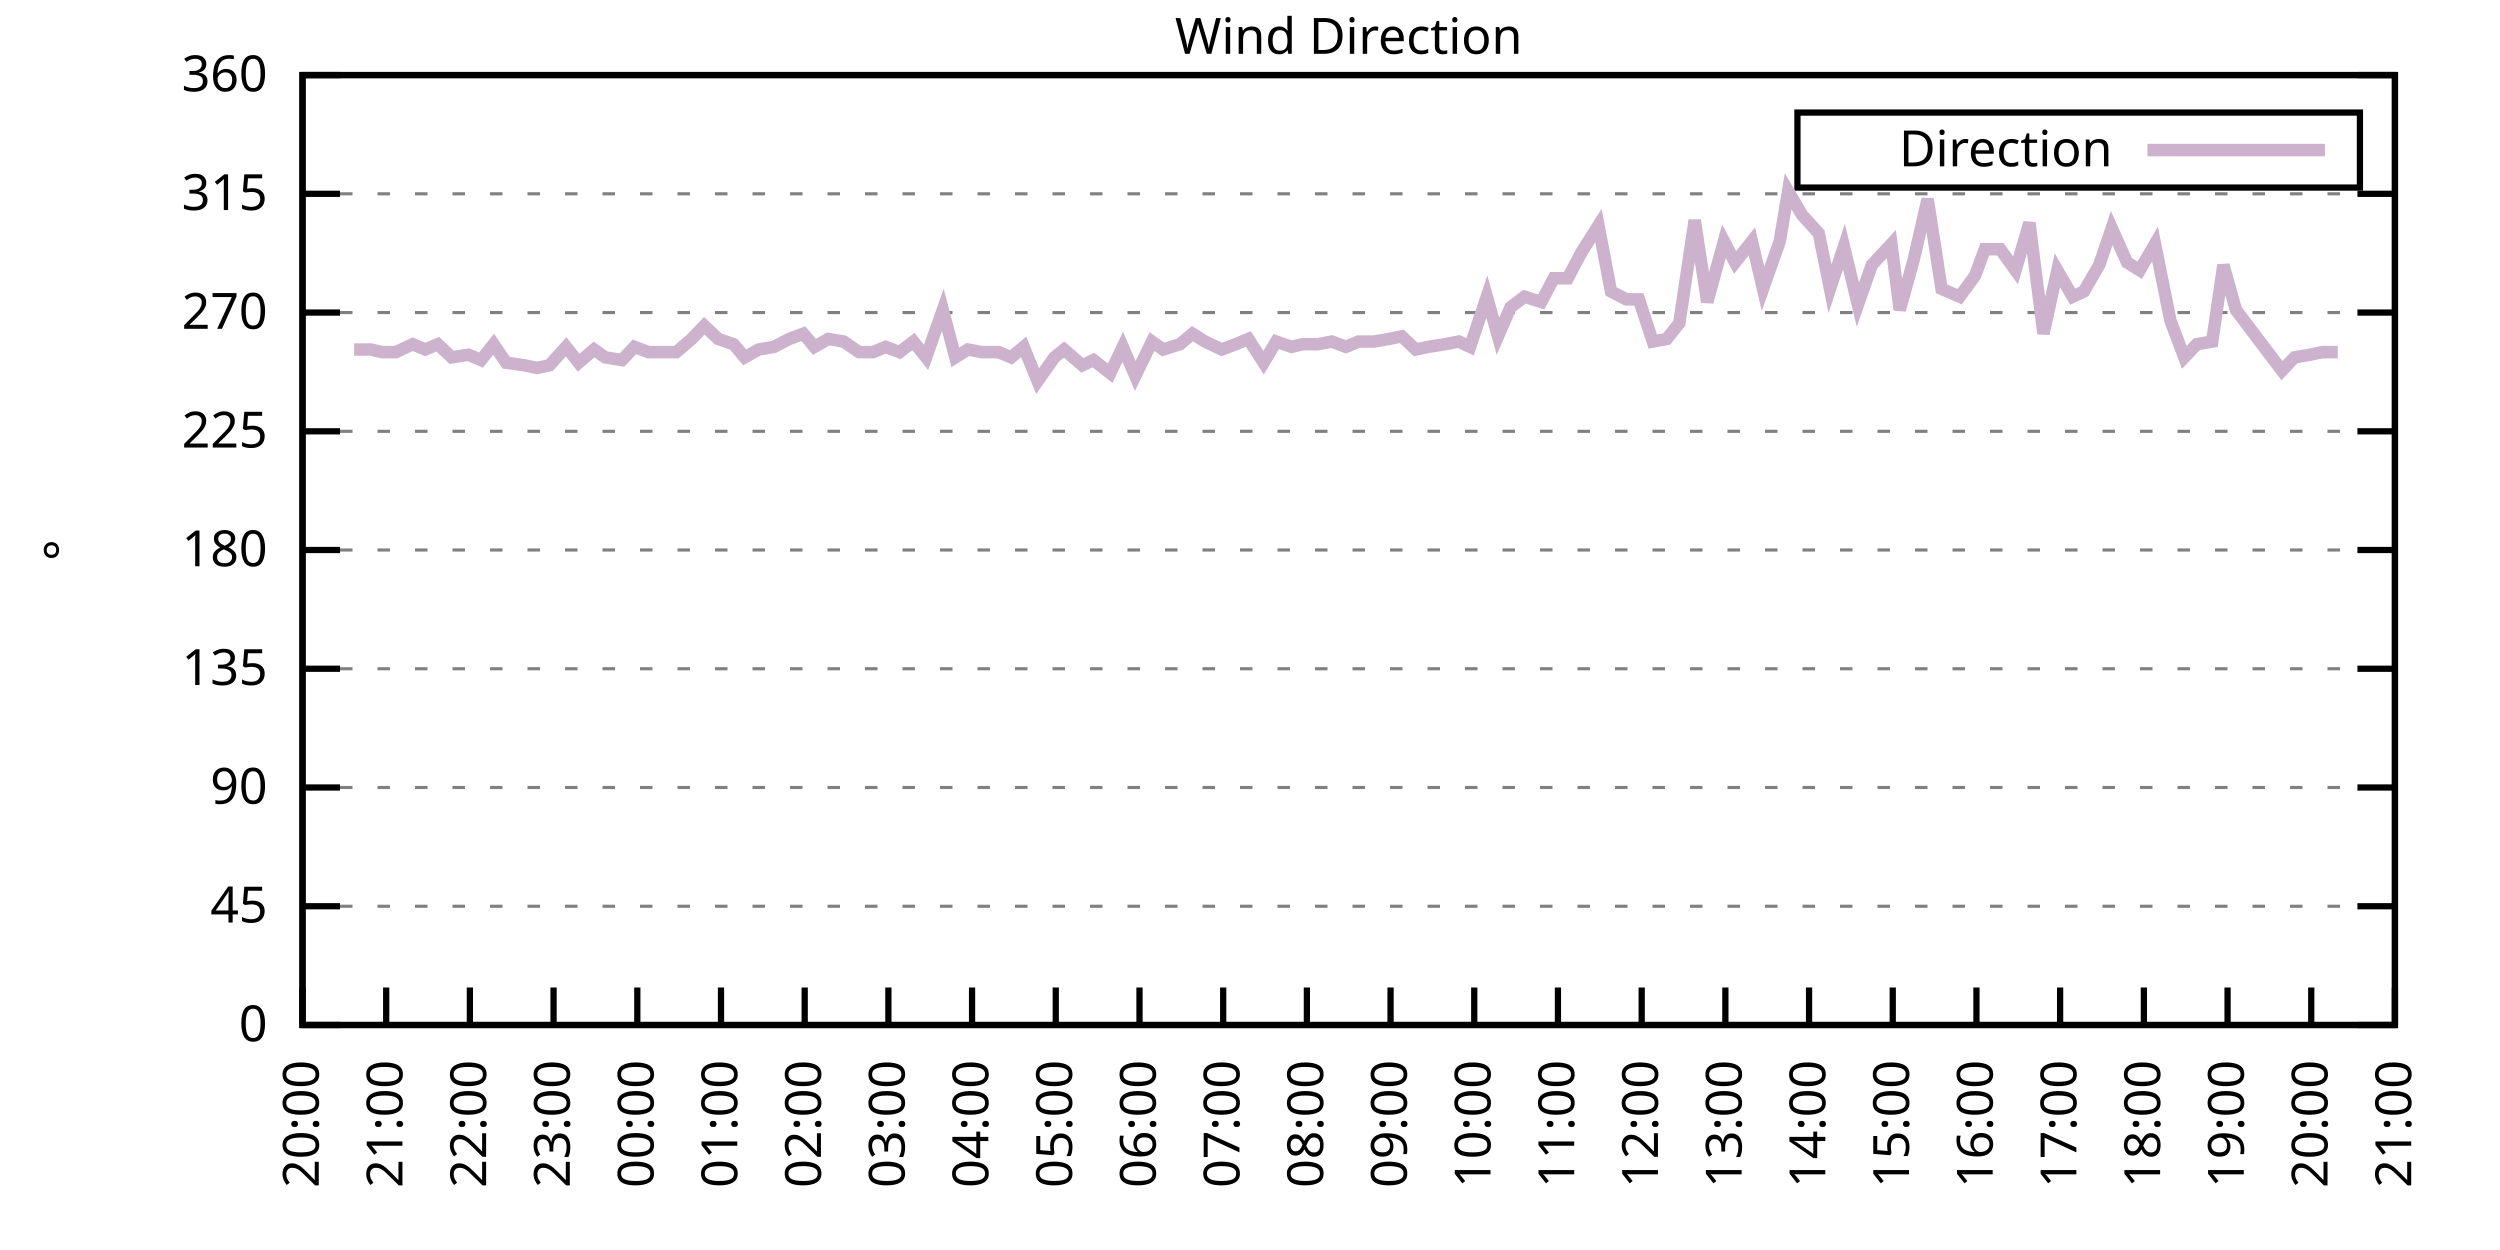
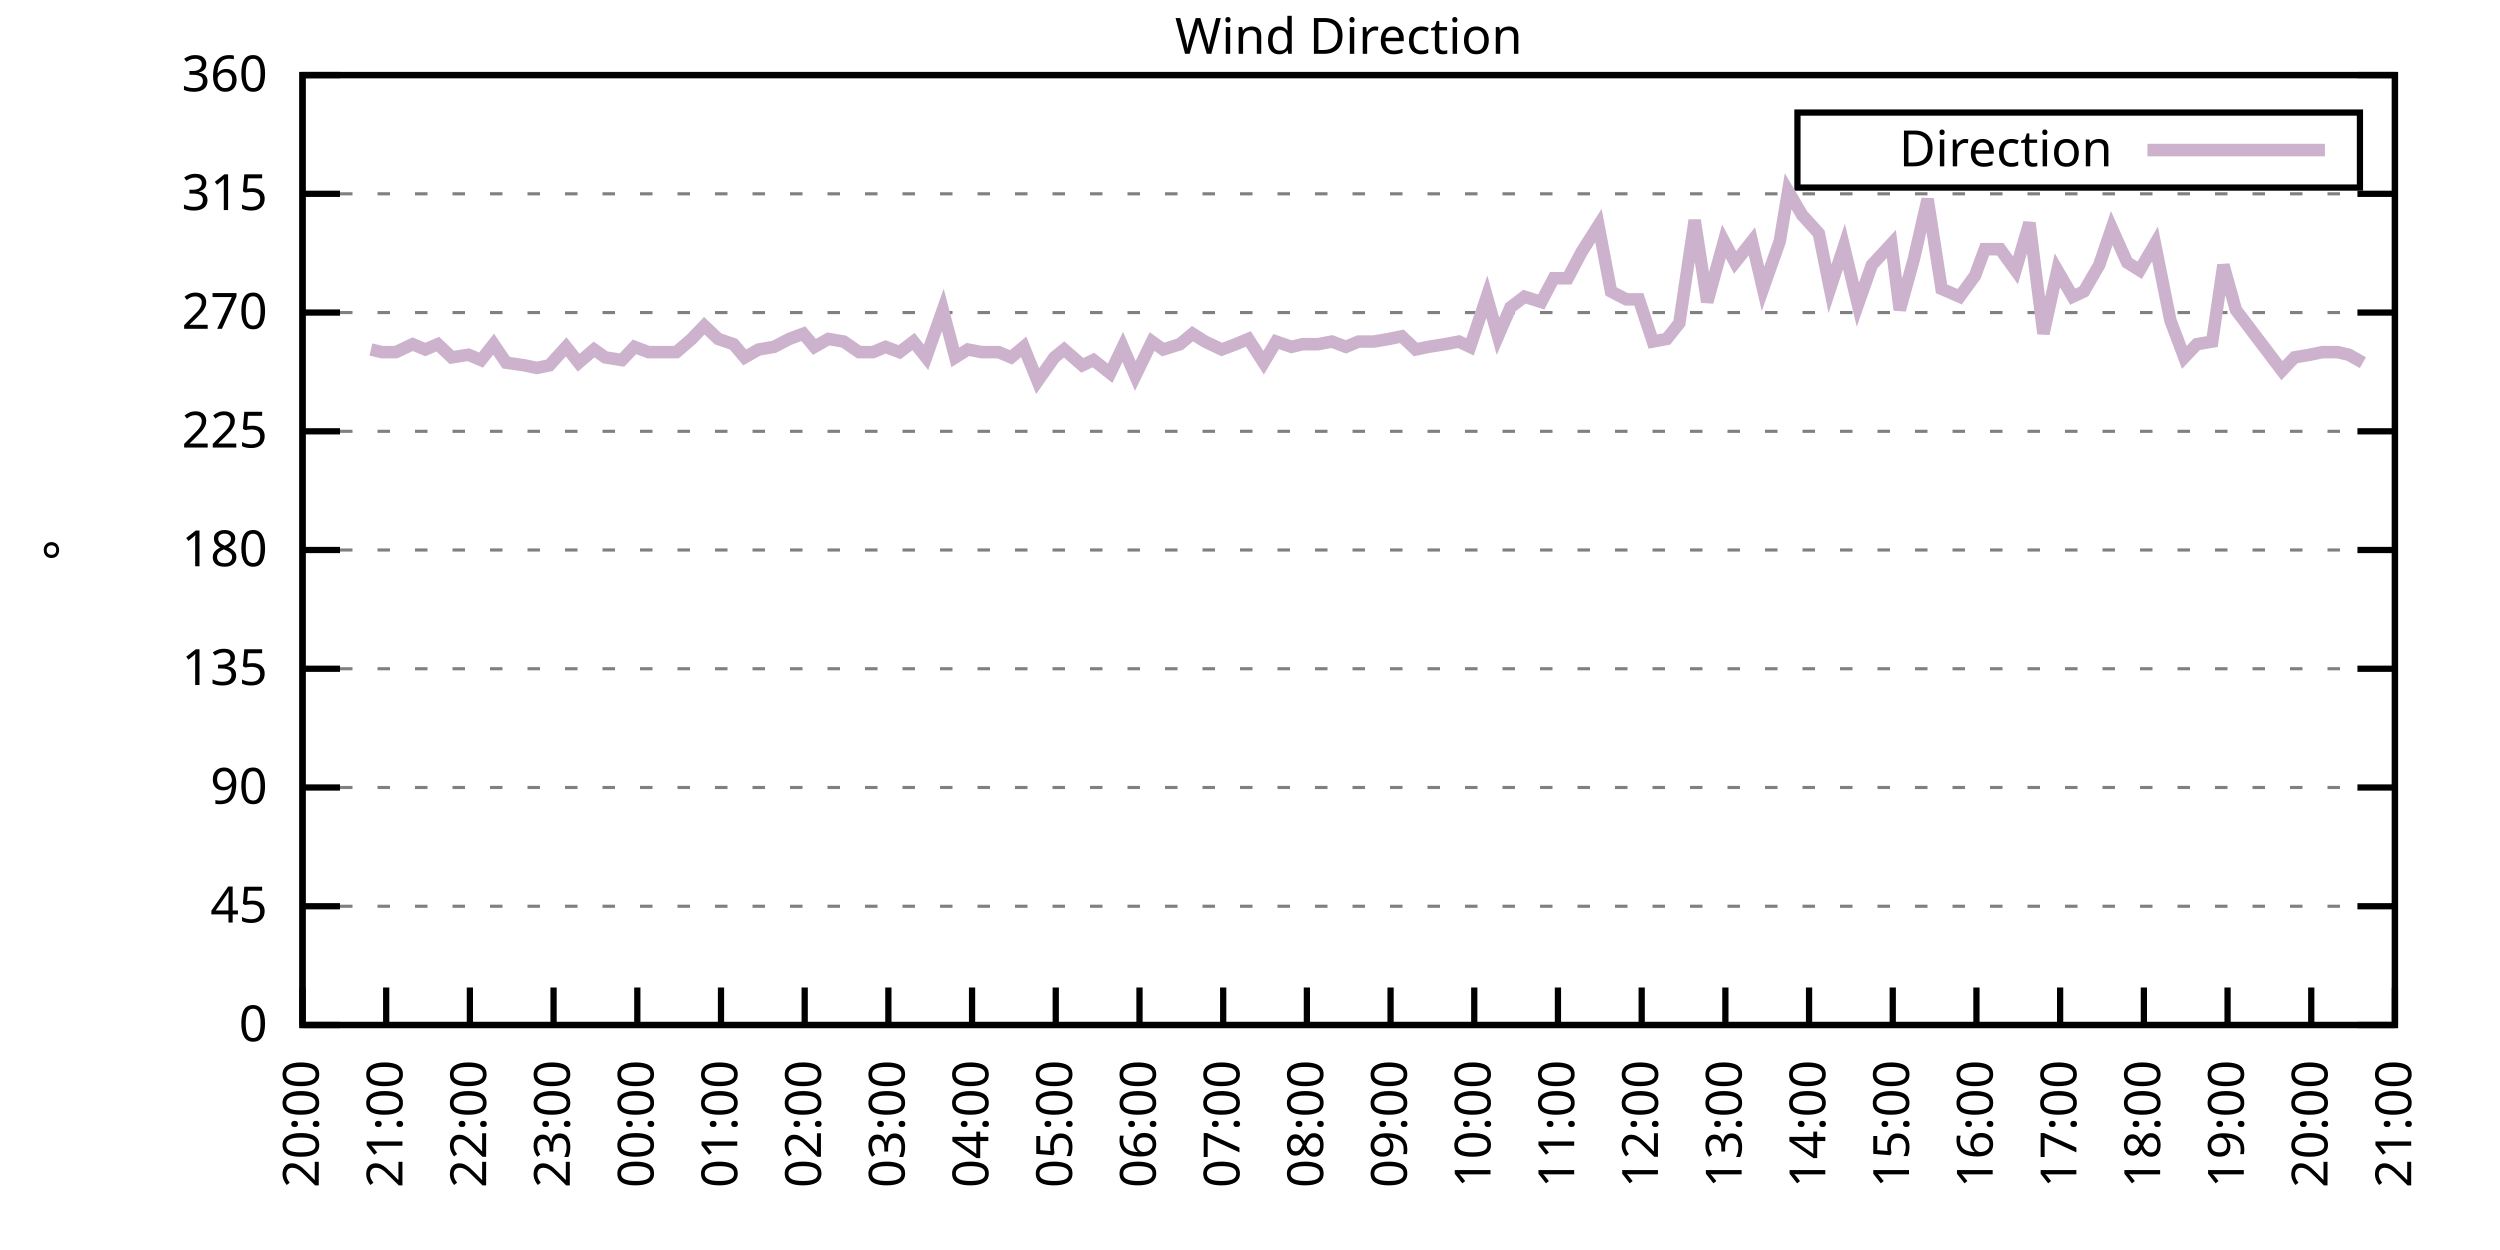
<svg xmlns="http://www.w3.org/2000/svg" xmlns:xlink="http://www.w3.org/1999/xlink" width="400" height="200" viewBox="0 0 400 200">
  <g id="gnuplot_canvas">
    <rect x="0" y="0" width="400" height="200" fill="none" />
    <defs>
      <circle id="gpDot" r="0.5" stroke-width="0.5" stroke="currentColor" />
      <path id="gpPt0" stroke-width="0.333" stroke="currentColor" d="M-1,0 h2 M0,-1 v2" />
      <path id="gpPt1" stroke-width="0.333" stroke="currentColor" d="M-1,-1 L1,1 M1,-1 L-1,1" />
      <path id="gpPt2" stroke-width="0.333" stroke="currentColor" d="M-1,0 L1,0 M0,-1 L0,1 M-1,-1 L1,1 M-1,1 L1,-1" />
      <rect id="gpPt3" stroke-width="0.333" stroke="currentColor" x="-1" y="-1" width="2" height="2" />
      <rect id="gpPt4" stroke-width="0.333" stroke="currentColor" fill="currentColor" x="-1" y="-1" width="2" height="2" />
      <circle id="gpPt5" stroke-width="0.333" stroke="currentColor" cx="0" cy="0" r="1" />
      <use xlink:href="#gpPt5" id="gpPt6" fill="currentColor" stroke="none" />
      <path id="gpPt7" stroke-width="0.333" stroke="currentColor" d="M0,-1.33 L-1.33,0.67 L1.33,0.67 z" />
      <use xlink:href="#gpPt7" id="gpPt8" fill="currentColor" stroke="none" />
      <use xlink:href="#gpPt7" id="gpPt9" stroke="currentColor" transform="rotate(180)" />
      <use xlink:href="#gpPt9" id="gpPt10" fill="currentColor" stroke="none" />
      <use xlink:href="#gpPt3" id="gpPt11" stroke="currentColor" transform="rotate(45)" />
      <use xlink:href="#gpPt11" id="gpPt12" fill="currentColor" stroke="none" />
      <path id="gpPt13" stroke-width="0.333" stroke="currentColor" d="M0,1.330 L1.265,0.411 L0.782,-1.067 L-0.782,-1.076 L-1.265,0.411 z" />
      <use xlink:href="#gpPt13" id="gpPt14" fill="currentColor" stroke="none" />
      <filter id="textbox" filterUnits="objectBoundingBox" x="0" y="0" height="1" width="1">
        <feFlood flood-color="white" flood-opacity="1" result="bgnd" />
        <feComposite in="SourceGraphic" in2="bgnd" operator="atop" />
      </filter>
      <filter id="greybox" filterUnits="objectBoundingBox" x="0" y="0" height="1" width="1">
        <feFlood flood-color="lightgrey" flood-opacity="1" result="grey" />
        <feComposite in="SourceGraphic" in2="grey" operator="atop" />
      </filter>
    </defs>
    <g fill="none" color="white" stroke="currentColor" stroke-width="1.00" stroke-linecap="butt" stroke-linejoin="miter">
</g>
    <g fill="none" color="black" stroke="currentColor" stroke-width="1.00" stroke-linecap="butt" stroke-linejoin="miter">
      <g stroke="none" shape-rendering="crispEdges">
        <polygon fill="rgb(255, 255, 255)" points="48.40,164.00 383.18,164.00 383.18,12.02 48.40,12.02 " />
      </g>
    </g>
    <g fill="none" color="black" stroke="currentColor" stroke-width="1.00" stroke-linecap="butt" stroke-linejoin="miter">
</g>
    <g fill="none" color="black" stroke="black" stroke-width="0.50" stroke-linecap="butt" stroke-linejoin="miter">
</g>
    <g fill="none" color="gray" stroke="currentColor" stroke-width="0.50" stroke-linecap="butt" stroke-linejoin="miter">
      <path stroke="gray" stroke-dasharray="2,4" class="gridline" d="M48.40,164.00 L383.19,164.00  " />
    </g>
    <g fill="none" color="gray" stroke="gray" stroke-width="1.00" stroke-linecap="butt" stroke-linejoin="miter">
</g>
    <g fill="none" color="black" stroke="currentColor" stroke-width="1.00" stroke-linecap="butt" stroke-linejoin="miter">
      <path stroke="black" d="M48.40,164.00 L54.40,164.00 M383.19,164.00 L377.19,164.00  " />
      <g transform="translate(42.80,166.60)" stroke="none" fill="black" font-family="Sans" font-size="8.00" text-anchor="end">
        <text>
          <tspan font-family="Sans"> 0</tspan>
        </text>
      </g>
    </g>
    <g fill="none" color="black" stroke="currentColor" stroke-width="1.00" stroke-linecap="butt" stroke-linejoin="miter">
</g>
    <g fill="none" color="black" stroke="black" stroke-width="0.50" stroke-linecap="butt" stroke-linejoin="miter">
</g>
    <g fill="none" color="gray" stroke="currentColor" stroke-width="0.50" stroke-linecap="butt" stroke-linejoin="miter">
      <path stroke="gray" stroke-dasharray="2,4" class="gridline" d="M48.40,145.00 L383.19,145.00  " />
    </g>
    <g fill="none" color="gray" stroke="gray" stroke-width="1.00" stroke-linecap="butt" stroke-linejoin="miter">
</g>
    <g fill="none" color="black" stroke="currentColor" stroke-width="1.00" stroke-linecap="butt" stroke-linejoin="miter">
      <path stroke="black" d="M48.40,145.00 L54.40,145.00 M383.19,145.00 L377.19,145.00  " />
      <g transform="translate(42.80,147.60)" stroke="none" fill="black" font-family="Sans" font-size="8.00" text-anchor="end">
        <text>
          <tspan font-family="Sans"> 45</tspan>
        </text>
      </g>
    </g>
    <g fill="none" color="black" stroke="currentColor" stroke-width="1.00" stroke-linecap="butt" stroke-linejoin="miter">
</g>
    <g fill="none" color="black" stroke="black" stroke-width="0.50" stroke-linecap="butt" stroke-linejoin="miter">
</g>
    <g fill="none" color="gray" stroke="currentColor" stroke-width="0.50" stroke-linecap="butt" stroke-linejoin="miter">
      <path stroke="gray" stroke-dasharray="2,4" class="gridline" d="M48.40,126.00 L383.19,126.00  " />
    </g>
    <g fill="none" color="gray" stroke="gray" stroke-width="1.00" stroke-linecap="butt" stroke-linejoin="miter">
</g>
    <g fill="none" color="black" stroke="currentColor" stroke-width="1.00" stroke-linecap="butt" stroke-linejoin="miter">
      <path stroke="black" d="M48.40,126.00 L54.40,126.00 M383.19,126.00 L377.19,126.00  " />
      <g transform="translate(42.80,128.60)" stroke="none" fill="black" font-family="Sans" font-size="8.00" text-anchor="end">
        <text>
          <tspan font-family="Sans"> 90</tspan>
        </text>
      </g>
    </g>
    <g fill="none" color="black" stroke="currentColor" stroke-width="1.00" stroke-linecap="butt" stroke-linejoin="miter">
</g>
    <g fill="none" color="black" stroke="black" stroke-width="0.50" stroke-linecap="butt" stroke-linejoin="miter">
</g>
    <g fill="none" color="gray" stroke="currentColor" stroke-width="0.50" stroke-linecap="butt" stroke-linejoin="miter">
      <path stroke="gray" stroke-dasharray="2,4" class="gridline" d="M48.40,107.00 L383.19,107.00  " />
    </g>
    <g fill="none" color="gray" stroke="gray" stroke-width="1.00" stroke-linecap="butt" stroke-linejoin="miter">
</g>
    <g fill="none" color="black" stroke="currentColor" stroke-width="1.00" stroke-linecap="butt" stroke-linejoin="miter">
      <path stroke="black" d="M48.40,107.00 L54.40,107.00 M383.19,107.00 L377.19,107.00  " />
      <g transform="translate(42.80,109.60)" stroke="none" fill="black" font-family="Sans" font-size="8.00" text-anchor="end">
        <text>
          <tspan font-family="Sans"> 135</tspan>
        </text>
      </g>
    </g>
    <g fill="none" color="black" stroke="currentColor" stroke-width="1.00" stroke-linecap="butt" stroke-linejoin="miter">
</g>
    <g fill="none" color="black" stroke="black" stroke-width="0.50" stroke-linecap="butt" stroke-linejoin="miter">
</g>
    <g fill="none" color="gray" stroke="currentColor" stroke-width="0.50" stroke-linecap="butt" stroke-linejoin="miter">
      <path stroke="gray" stroke-dasharray="2,4" class="gridline" d="M48.40,88.00 L383.19,88.00  " />
    </g>
    <g fill="none" color="gray" stroke="gray" stroke-width="1.00" stroke-linecap="butt" stroke-linejoin="miter">
</g>
    <g fill="none" color="black" stroke="currentColor" stroke-width="1.00" stroke-linecap="butt" stroke-linejoin="miter">
      <path stroke="black" d="M48.40,88.00 L54.40,88.00 M383.19,88.00 L377.19,88.00  " />
      <g transform="translate(42.80,90.60)" stroke="none" fill="black" font-family="Sans" font-size="8.00" text-anchor="end">
        <text>
          <tspan font-family="Sans"> 180</tspan>
        </text>
      </g>
    </g>
    <g fill="none" color="black" stroke="currentColor" stroke-width="1.00" stroke-linecap="butt" stroke-linejoin="miter">
</g>
    <g fill="none" color="black" stroke="black" stroke-width="0.50" stroke-linecap="butt" stroke-linejoin="miter">
</g>
    <g fill="none" color="gray" stroke="currentColor" stroke-width="0.50" stroke-linecap="butt" stroke-linejoin="miter">
      <path stroke="gray" stroke-dasharray="2,4" class="gridline" d="M48.40,69.01 L383.19,69.01  " />
    </g>
    <g fill="none" color="gray" stroke="gray" stroke-width="1.00" stroke-linecap="butt" stroke-linejoin="miter">
</g>
    <g fill="none" color="black" stroke="currentColor" stroke-width="1.00" stroke-linecap="butt" stroke-linejoin="miter">
      <path stroke="black" d="M48.40,69.01 L54.40,69.01 M383.19,69.01 L377.19,69.01  " />
      <g transform="translate(42.80,71.61)" stroke="none" fill="black" font-family="Sans" font-size="8.00" text-anchor="end">
        <text>
          <tspan font-family="Sans"> 225</tspan>
        </text>
      </g>
    </g>
    <g fill="none" color="black" stroke="currentColor" stroke-width="1.00" stroke-linecap="butt" stroke-linejoin="miter">
</g>
    <g fill="none" color="black" stroke="black" stroke-width="0.50" stroke-linecap="butt" stroke-linejoin="miter">
</g>
    <g fill="none" color="gray" stroke="currentColor" stroke-width="0.50" stroke-linecap="butt" stroke-linejoin="miter">
      <path stroke="gray" stroke-dasharray="2,4" class="gridline" d="M48.40,50.01 L383.19,50.01  " />
    </g>
    <g fill="none" color="gray" stroke="gray" stroke-width="1.00" stroke-linecap="butt" stroke-linejoin="miter">
</g>
    <g fill="none" color="black" stroke="currentColor" stroke-width="1.00" stroke-linecap="butt" stroke-linejoin="miter">
      <path stroke="black" d="M48.40,50.01 L54.40,50.01 M383.19,50.01 L377.19,50.01  " />
      <g transform="translate(42.80,52.61)" stroke="none" fill="black" font-family="Sans" font-size="8.00" text-anchor="end">
        <text>
          <tspan font-family="Sans"> 270</tspan>
        </text>
      </g>
    </g>
    <g fill="none" color="black" stroke="currentColor" stroke-width="1.00" stroke-linecap="butt" stroke-linejoin="miter">
</g>
    <g fill="none" color="black" stroke="black" stroke-width="0.50" stroke-linecap="butt" stroke-linejoin="miter">
</g>
    <g fill="none" color="gray" stroke="currentColor" stroke-width="0.50" stroke-linecap="butt" stroke-linejoin="miter">
      <path stroke="gray" stroke-dasharray="2,4" class="gridline" d="M48.40,31.01 L383.19,31.01  " />
    </g>
    <g fill="none" color="gray" stroke="gray" stroke-width="1.00" stroke-linecap="butt" stroke-linejoin="miter">
</g>
    <g fill="none" color="black" stroke="currentColor" stroke-width="1.00" stroke-linecap="butt" stroke-linejoin="miter">
      <path stroke="black" d="M48.40,31.01 L54.40,31.01 M383.19,31.01 L377.19,31.01  " />
      <g transform="translate(42.80,33.61)" stroke="none" fill="black" font-family="Sans" font-size="8.00" text-anchor="end">
        <text>
          <tspan font-family="Sans"> 315</tspan>
        </text>
      </g>
    </g>
    <g fill="none" color="black" stroke="currentColor" stroke-width="1.00" stroke-linecap="butt" stroke-linejoin="miter">
</g>
    <g fill="none" color="black" stroke="black" stroke-width="0.50" stroke-linecap="butt" stroke-linejoin="miter">
</g>
    <g fill="none" color="gray" stroke="currentColor" stroke-width="0.50" stroke-linecap="butt" stroke-linejoin="miter">
      <path stroke="gray" stroke-dasharray="2,4" class="gridline" d="M48.40,12.01 L383.19,12.01  " />
    </g>
    <g fill="none" color="gray" stroke="gray" stroke-width="1.00" stroke-linecap="butt" stroke-linejoin="miter">
</g>
    <g fill="none" color="black" stroke="currentColor" stroke-width="1.00" stroke-linecap="butt" stroke-linejoin="miter">
      <path stroke="black" d="M48.40,12.01 L54.40,12.01 M383.19,12.01 L377.19,12.01  " />
      <g transform="translate(42.80,14.61)" stroke="none" fill="black" font-family="Sans" font-size="8.00" text-anchor="end">
        <text>
          <tspan font-family="Sans"> 360</tspan>
        </text>
      </g>
    </g>
    <g fill="none" color="black" stroke="currentColor" stroke-width="1.00" stroke-linecap="butt" stroke-linejoin="miter">
      <path stroke="black" d="M48.40,164.00 L48.40,158.00  " />
      <g transform="translate(51.00,169.60) rotate(270.00)" stroke="none" fill="black" font-family="Sans" font-size="8.00" text-anchor="end">
        <text>
          <tspan font-family="Sans">20:00</tspan>
        </text>
      </g>
    </g>
    <g fill="none" color="black" stroke="currentColor" stroke-width="1.00" stroke-linecap="butt" stroke-linejoin="miter">
      <path stroke="black" d="M61.79,164.00 L61.79,158.00  " />
      <g transform="translate(64.39,169.60) rotate(270.00)" stroke="none" fill="black" font-family="Sans" font-size="8.00" text-anchor="end">
        <text>
          <tspan font-family="Sans">21:00</tspan>
        </text>
      </g>
    </g>
    <g fill="none" color="black" stroke="currentColor" stroke-width="1.00" stroke-linecap="butt" stroke-linejoin="miter">
      <path stroke="black" d="M75.18,164.00 L75.18,158.00  " />
      <g transform="translate(77.78,169.60) rotate(270.00)" stroke="none" fill="black" font-family="Sans" font-size="8.00" text-anchor="end">
        <text>
          <tspan font-family="Sans">22:00</tspan>
        </text>
      </g>
    </g>
    <g fill="none" color="black" stroke="currentColor" stroke-width="1.00" stroke-linecap="butt" stroke-linejoin="miter">
      <path stroke="black" d="M88.57,164.00 L88.57,158.00  " />
      <g transform="translate(91.17,169.60) rotate(270.00)" stroke="none" fill="black" font-family="Sans" font-size="8.00" text-anchor="end">
        <text>
          <tspan font-family="Sans">23:00</tspan>
        </text>
      </g>
    </g>
    <g fill="none" color="black" stroke="currentColor" stroke-width="1.00" stroke-linecap="butt" stroke-linejoin="miter">
      <path stroke="black" d="M101.97,164.00 L101.97,158.00  " />
      <g transform="translate(104.57,169.60) rotate(270.00)" stroke="none" fill="black" font-family="Sans" font-size="8.00" text-anchor="end">
        <text>
          <tspan font-family="Sans">00:00</tspan>
        </text>
      </g>
    </g>
    <g fill="none" color="black" stroke="currentColor" stroke-width="1.00" stroke-linecap="butt" stroke-linejoin="miter">
      <path stroke="black" d="M115.36,164.00 L115.36,158.00  " />
      <g transform="translate(117.96,169.60) rotate(270.00)" stroke="none" fill="black" font-family="Sans" font-size="8.00" text-anchor="end">
        <text>
          <tspan font-family="Sans">01:00</tspan>
        </text>
      </g>
    </g>
    <g fill="none" color="black" stroke="currentColor" stroke-width="1.00" stroke-linecap="butt" stroke-linejoin="miter">
      <path stroke="black" d="M128.75,164.00 L128.75,158.00  " />
      <g transform="translate(131.35,169.60) rotate(270.00)" stroke="none" fill="black" font-family="Sans" font-size="8.00" text-anchor="end">
        <text>
          <tspan font-family="Sans">02:00</tspan>
        </text>
      </g>
    </g>
    <g fill="none" color="black" stroke="currentColor" stroke-width="1.00" stroke-linecap="butt" stroke-linejoin="miter">
      <path stroke="black" d="M142.14,164.00 L142.14,158.00  " />
      <g transform="translate(144.74,169.60) rotate(270.00)" stroke="none" fill="black" font-family="Sans" font-size="8.00" text-anchor="end">
        <text>
          <tspan font-family="Sans">03:00</tspan>
        </text>
      </g>
    </g>
    <g fill="none" color="black" stroke="currentColor" stroke-width="1.00" stroke-linecap="butt" stroke-linejoin="miter">
      <path stroke="black" d="M155.53,164.00 L155.53,158.00  " />
      <g transform="translate(158.13,169.60) rotate(270.00)" stroke="none" fill="black" font-family="Sans" font-size="8.00" text-anchor="end">
        <text>
          <tspan font-family="Sans">04:00</tspan>
        </text>
      </g>
    </g>
    <g fill="none" color="black" stroke="currentColor" stroke-width="1.00" stroke-linecap="butt" stroke-linejoin="miter">
      <path stroke="black" d="M168.92,164.00 L168.92,158.00  " />
      <g transform="translate(171.52,169.60) rotate(270.00)" stroke="none" fill="black" font-family="Sans" font-size="8.00" text-anchor="end">
        <text>
          <tspan font-family="Sans">05:00</tspan>
        </text>
      </g>
    </g>
    <g fill="none" color="black" stroke="currentColor" stroke-width="1.00" stroke-linecap="butt" stroke-linejoin="miter">
      <path stroke="black" d="M182.32,164.00 L182.32,158.00  " />
      <g transform="translate(184.92,169.60) rotate(270.00)" stroke="none" fill="black" font-family="Sans" font-size="8.00" text-anchor="end">
        <text>
          <tspan font-family="Sans">06:00</tspan>
        </text>
      </g>
    </g>
    <g fill="none" color="black" stroke="currentColor" stroke-width="1.00" stroke-linecap="butt" stroke-linejoin="miter">
      <path stroke="black" d="M195.71,164.00 L195.71,158.00  " />
      <g transform="translate(198.31,169.60) rotate(270.00)" stroke="none" fill="black" font-family="Sans" font-size="8.00" text-anchor="end">
        <text>
          <tspan font-family="Sans">07:00</tspan>
        </text>
      </g>
    </g>
    <g fill="none" color="black" stroke="currentColor" stroke-width="1.00" stroke-linecap="butt" stroke-linejoin="miter">
      <path stroke="black" d="M209.10,164.00 L209.10,158.00  " />
      <g transform="translate(211.70,169.60) rotate(270.00)" stroke="none" fill="black" font-family="Sans" font-size="8.00" text-anchor="end">
        <text>
          <tspan font-family="Sans">08:00</tspan>
        </text>
      </g>
    </g>
    <g fill="none" color="black" stroke="currentColor" stroke-width="1.00" stroke-linecap="butt" stroke-linejoin="miter">
      <path stroke="black" d="M222.49,164.00 L222.49,158.00  " />
      <g transform="translate(225.09,169.60) rotate(270.00)" stroke="none" fill="black" font-family="Sans" font-size="8.00" text-anchor="end">
        <text>
          <tspan font-family="Sans">09:00</tspan>
        </text>
      </g>
    </g>
    <g fill="none" color="black" stroke="currentColor" stroke-width="1.00" stroke-linecap="butt" stroke-linejoin="miter">
      <path stroke="black" d="M235.88,164.00 L235.88,158.00  " />
      <g transform="translate(238.48,169.60) rotate(270.00)" stroke="none" fill="black" font-family="Sans" font-size="8.00" text-anchor="end">
        <text>
          <tspan font-family="Sans">10:00</tspan>
        </text>
      </g>
    </g>
    <g fill="none" color="black" stroke="currentColor" stroke-width="1.00" stroke-linecap="butt" stroke-linejoin="miter">
      <path stroke="black" d="M249.27,164.00 L249.27,158.00  " />
      <g transform="translate(251.87,169.60) rotate(270.00)" stroke="none" fill="black" font-family="Sans" font-size="8.00" text-anchor="end">
        <text>
          <tspan font-family="Sans">11:00</tspan>
        </text>
      </g>
    </g>
    <g fill="none" color="black" stroke="currentColor" stroke-width="1.00" stroke-linecap="butt" stroke-linejoin="miter">
      <path stroke="black" d="M262.67,164.00 L262.67,158.00  " />
      <g transform="translate(265.27,169.60) rotate(270.00)" stroke="none" fill="black" font-family="Sans" font-size="8.00" text-anchor="end">
        <text>
          <tspan font-family="Sans">12:00</tspan>
        </text>
      </g>
    </g>
    <g fill="none" color="black" stroke="currentColor" stroke-width="1.00" stroke-linecap="butt" stroke-linejoin="miter">
      <path stroke="black" d="M276.06,164.00 L276.06,158.00  " />
      <g transform="translate(278.66,169.60) rotate(270.00)" stroke="none" fill="black" font-family="Sans" font-size="8.00" text-anchor="end">
        <text>
          <tspan font-family="Sans">13:00</tspan>
        </text>
      </g>
    </g>
    <g fill="none" color="black" stroke="currentColor" stroke-width="1.00" stroke-linecap="butt" stroke-linejoin="miter">
      <path stroke="black" d="M289.45,164.00 L289.45,158.00  " />
      <g transform="translate(292.05,169.60) rotate(270.00)" stroke="none" fill="black" font-family="Sans" font-size="8.00" text-anchor="end">
        <text>
          <tspan font-family="Sans">14:00</tspan>
        </text>
      </g>
    </g>
    <g fill="none" color="black" stroke="currentColor" stroke-width="1.00" stroke-linecap="butt" stroke-linejoin="miter">
      <path stroke="black" d="M302.84,164.00 L302.84,158.00  " />
      <g transform="translate(305.44,169.60) rotate(270.00)" stroke="none" fill="black" font-family="Sans" font-size="8.00" text-anchor="end">
        <text>
          <tspan font-family="Sans">15:00</tspan>
        </text>
      </g>
    </g>
    <g fill="none" color="black" stroke="currentColor" stroke-width="1.00" stroke-linecap="butt" stroke-linejoin="miter">
      <path stroke="black" d="M316.23,164.00 L316.23,158.00  " />
      <g transform="translate(318.83,169.60) rotate(270.00)" stroke="none" fill="black" font-family="Sans" font-size="8.00" text-anchor="end">
        <text>
          <tspan font-family="Sans">16:00</tspan>
        </text>
      </g>
    </g>
    <g fill="none" color="black" stroke="currentColor" stroke-width="1.00" stroke-linecap="butt" stroke-linejoin="miter">
      <path stroke="black" d="M329.62,164.00 L329.62,158.00  " />
      <g transform="translate(332.22,169.60) rotate(270.00)" stroke="none" fill="black" font-family="Sans" font-size="8.00" text-anchor="end">
        <text>
          <tspan font-family="Sans">17:00</tspan>
        </text>
      </g>
    </g>
    <g fill="none" color="black" stroke="currentColor" stroke-width="1.00" stroke-linecap="butt" stroke-linejoin="miter">
      <path stroke="black" d="M343.02,164.00 L343.02,158.00  " />
      <g transform="translate(345.62,169.60) rotate(270.00)" stroke="none" fill="black" font-family="Sans" font-size="8.00" text-anchor="end">
        <text>
          <tspan font-family="Sans">18:00</tspan>
        </text>
      </g>
    </g>
    <g fill="none" color="black" stroke="currentColor" stroke-width="1.00" stroke-linecap="butt" stroke-linejoin="miter">
      <path stroke="black" d="M356.41,164.00 L356.41,158.00  " />
      <g transform="translate(359.01,169.60) rotate(270.00)" stroke="none" fill="black" font-family="Sans" font-size="8.00" text-anchor="end">
        <text>
          <tspan font-family="Sans">19:00</tspan>
        </text>
      </g>
    </g>
    <g fill="none" color="black" stroke="currentColor" stroke-width="1.00" stroke-linecap="butt" stroke-linejoin="miter">
      <path stroke="black" d="M369.80,164.00 L369.80,158.00  " />
      <g transform="translate(372.40,169.60) rotate(270.00)" stroke="none" fill="black" font-family="Sans" font-size="8.00" text-anchor="end">
        <text>
          <tspan font-family="Sans">20:00</tspan>
        </text>
      </g>
    </g>
    <g fill="none" color="black" stroke="currentColor" stroke-width="1.00" stroke-linecap="butt" stroke-linejoin="miter">
      <path stroke="black" d="M383.19,164.00 L383.19,158.00  " />
      <g transform="translate(385.79,169.60) rotate(270.00)" stroke="none" fill="black" font-family="Sans" font-size="8.00" text-anchor="end">
        <text>
          <tspan font-family="Sans">21:00</tspan>
        </text>
      </g>
    </g>
    <g fill="none" color="black" stroke="currentColor" stroke-width="1.00" stroke-linecap="butt" stroke-linejoin="miter">
</g>
    <g fill="none" color="black" stroke="currentColor" stroke-width="1.00" stroke-linecap="butt" stroke-linejoin="miter">
      <path stroke="black" d="M48.40,12.01 L48.40,164.00 L383.19,164.00 L383.19,12.01 L48.40,12.01 Z  " />
    </g>
    <g fill="none" color="black" stroke="currentColor" stroke-width="1.00" stroke-linecap="butt" stroke-linejoin="miter">
</g>
    <g fill="none" color="black" stroke="currentColor" stroke-width="1.00" stroke-linecap="butt" stroke-linejoin="miter">
      <path stroke="black" d="M287.59,30.01 L287.59,18.01 L377.59,18.01 L377.59,30.01 L287.59,30.01 Z  " />
    </g>
    <g id="Wind_direction_plot_1">
      <g fill="none" color="white" stroke="black" stroke-width="2.00" stroke-linecap="butt" stroke-linejoin="miter">
</g>
      <g fill="none" color="black" stroke="currentColor" stroke-width="2.00" stroke-linecap="butt" stroke-linejoin="miter">
        <g transform="translate(337.99,26.61)" stroke="none" fill="black" font-family="Sans" font-size="8.00" text-anchor="end">
          <text>
            <tspan font-family="Sans">Direction</tspan>
          </text>
        </g>
      </g>
      <g fill="none" color="black" stroke="currentColor" stroke-width="2.00" stroke-linecap="butt" stroke-linejoin="miter">
-         <path stroke="rgb(204, 178, 204)" d="M343.59,24.01 L371.99,24.01 M56.66,55.92 L59.34,55.92 L61.12,56.34 L63.35,56.34 L66.03,55.07 L68.04,55.92   L70.05,55.07 L72.28,57.18 L74.96,56.76 L76.97,57.61 L78.98,55.07 L80.99,58.03 L83.89,58.45 L85.90,58.87   L87.91,58.45 L90.58,55.50 L92.59,58.03 L95.05,55.92 L96.83,57.18 L99.51,57.61 L101.52,55.50 L103.75,56.34   L106.21,56.34 L108.22,56.34 L110.67,54.23 L112.68,52.12 L114.91,54.23 L117.37,55.07 L119.15,57.18 L121.38,55.92   L123.84,55.50 L126.29,54.23 L128.53,53.39 L130.31,55.50 L132.54,54.23 L135.00,54.65 L137.45,56.34 L139.69,56.34   L141.69,55.50 L143.93,56.34 L146.16,54.65 L148.17,57.18 L150.85,49.59 L152.85,57.18 L154.86,55.92 L157.10,56.34   L159.77,56.34 L161.78,57.18 L163.79,55.50 L166.02,60.98 L168.70,57.18 L170.26,55.92 L173.17,58.45 L174.95,57.61   L177.63,59.72 L179.64,55.50 L181.65,60.14 L184.32,54.65 L186.11,55.92 L188.79,55.07 L190.80,53.39 L192.81,54.65   L195.48,55.92 L197.72,55.07 L199.73,54.23 L202.18,58.03 L204.19,54.65 L206.64,55.50 L208.43,55.07 L210.88,55.07   L213.12,54.65 L215.35,55.50 L217.36,54.65 L219.81,54.65 L222.27,54.23 L224.28,53.81 L226.51,55.92 L228.52,55.50   L231.20,55.07 L233.43,54.65 L235.21,55.50 L237.89,47.47 L239.68,53.81 L241.69,49.16 L243.92,47.47 L246.60,48.32   L248.60,44.52 L250.84,44.52 L253.07,40.30 L255.75,36.08 L257.76,46.63 L260.21,47.90 L262.22,47.90 L264.45,54.65   L266.68,54.23 L268.69,51.70 L271.15,35.23 L273.16,48.32 L275.83,38.61 L277.62,41.99 L280.30,38.61 L282.08,46.21   L284.76,38.61 L286.10,30.59 L288.33,34.39 L291.01,37.34 L292.80,46.21 L295.03,39.45 L297.26,48.74 L299.49,42.41   L302.62,39.03 L303.96,49.59 L306.19,41.56 L308.42,31.85 L310.65,46.21 L313.55,47.47 L316.01,44.10 L317.57,39.87   L320.03,39.87 L322.48,43.25 L324.71,35.65 L326.95,53.39 L329.18,43.25 L331.63,47.47 L333.42,46.63 L335.87,42.41   L337.88,36.50 L340.34,41.99 L342.35,43.25 L344.80,39.03 L347.26,51.27 L349.49,57.18 L351.50,55.07 L353.95,54.65   L355.74,42.41 L357.75,49.59 L365.11,59.30 L367.12,57.18 L369.58,56.76 L371.58,56.34 L374.04,56.34  " />
+         <path stroke="rgb(204, 178, 204)" d="M343.59,24.01 L371.99,24.01 M59.34,55.92 L61.12,56.34 L63.35,56.34 L66.03,55.07 L68.04,55.92 L70.05,55.07   L72.28,57.18 L74.96,56.76 L76.97,57.61 L78.98,55.07 L80.99,58.03 L83.89,58.45 L85.90,58.87 L87.91,58.45   L90.58,55.50 L92.59,58.03 L95.05,55.92 L96.83,57.18 L99.51,57.61 L101.52,55.50 L103.75,56.34 L106.21,56.34   L108.22,56.34 L110.67,54.23 L112.68,52.12 L114.91,54.23 L117.37,55.07 L119.15,57.18 L121.38,55.92 L123.84,55.50   L126.29,54.23 L128.53,53.39 L130.31,55.50 L132.54,54.23 L135.00,54.65 L137.45,56.34 L139.69,56.34 L141.69,55.50   L143.93,56.34 L146.16,54.65 L148.17,57.18 L150.85,49.59 L152.85,57.18 L154.86,55.92 L157.10,56.34 L159.77,56.34   L161.78,57.18 L163.79,55.50 L166.02,60.98 L168.70,57.18 L170.26,55.92 L173.17,58.45 L174.95,57.61 L177.63,59.72   L179.64,55.50 L181.65,60.14 L184.32,54.65 L186.11,55.92 L188.79,55.07 L190.80,53.39 L192.81,54.65 L195.48,55.92   L197.72,55.07 L199.73,54.23 L202.18,58.03 L204.19,54.65 L206.64,55.50 L208.43,55.07 L210.88,55.07 L213.12,54.65   L215.35,55.50 L217.36,54.65 L219.81,54.65 L222.27,54.23 L224.28,53.81 L226.51,55.92 L228.52,55.50 L231.20,55.07   L233.43,54.65 L235.21,55.50 L237.89,47.47 L239.68,53.81 L241.69,49.16 L243.92,47.47 L246.60,48.32 L248.60,44.52   L250.84,44.52 L253.07,40.30 L255.75,36.08 L257.76,46.63 L260.21,47.90 L262.22,47.90 L264.45,54.65 L266.68,54.23   L268.69,51.70 L271.15,35.23 L273.16,48.32 L275.83,38.61 L277.62,41.99 L280.30,38.61 L282.08,46.21 L284.76,38.61   L286.10,30.59 L288.33,34.39 L291.01,37.34 L292.80,46.21 L295.03,39.45 L297.26,48.74 L299.49,42.41 L302.62,39.03   L303.96,49.59 L306.19,41.56 L308.42,31.85 L310.65,46.21 L313.55,47.47 L316.01,44.10 L317.57,39.87 L320.03,39.87   L322.48,43.25 L324.71,35.65 L326.95,53.39 L329.18,43.25 L331.63,47.47 L333.42,46.63 L335.87,42.41 L337.88,36.50   L340.34,41.99 L342.35,43.25 L344.80,39.03 L347.26,51.27 L349.49,57.18 L351.50,55.07 L353.95,54.65 L355.74,42.41   L357.75,49.59 L365.11,59.30 L367.12,57.18 L369.58,56.76 L371.58,56.34 L374.04,56.34 L375.82,56.76 L378.06,58.03    " />
      </g>
    </g>
    <g fill="none" color="black" stroke="currentColor" stroke-width="2.00" stroke-linecap="butt" stroke-linejoin="miter">
</g>
    <g fill="none" color="black" stroke="black" stroke-width="1.00" stroke-linecap="butt" stroke-linejoin="miter">
</g>
    <g fill="none" color="black" stroke="currentColor" stroke-width="1.00" stroke-linecap="butt" stroke-linejoin="miter">
      <path stroke="black" d="M48.40,12.01 L48.40,164.00 L383.19,164.00 L383.19,12.01 L48.40,12.01 Z  " />
      <g transform="translate(12.80,88.01) rotate(270.00)" stroke="none" fill="black" font-family="Sans" font-size="8.00" text-anchor="middle">
        <text>
          <tspan font-family="Sans">°</tspan>
        </text>
      </g>
    </g>
    <g fill="none" color="black" stroke="currentColor" stroke-width="1.00" stroke-linecap="butt" stroke-linejoin="miter">
</g>
    <g fill="none" color="black" stroke="currentColor" stroke-width="1.00" stroke-linecap="butt" stroke-linejoin="miter">
      <g transform="translate(215.79,8.61)" stroke="none" fill="black" font-family="Sans" font-size="8.00" text-anchor="middle">
        <text>
          <tspan font-family="Sans">Wind Direction</tspan>
        </text>
      </g>
    </g>
    <g fill="none" color="black" stroke="currentColor" stroke-width="1.00" stroke-linecap="butt" stroke-linejoin="miter">
</g>
  </g>
</svg>
